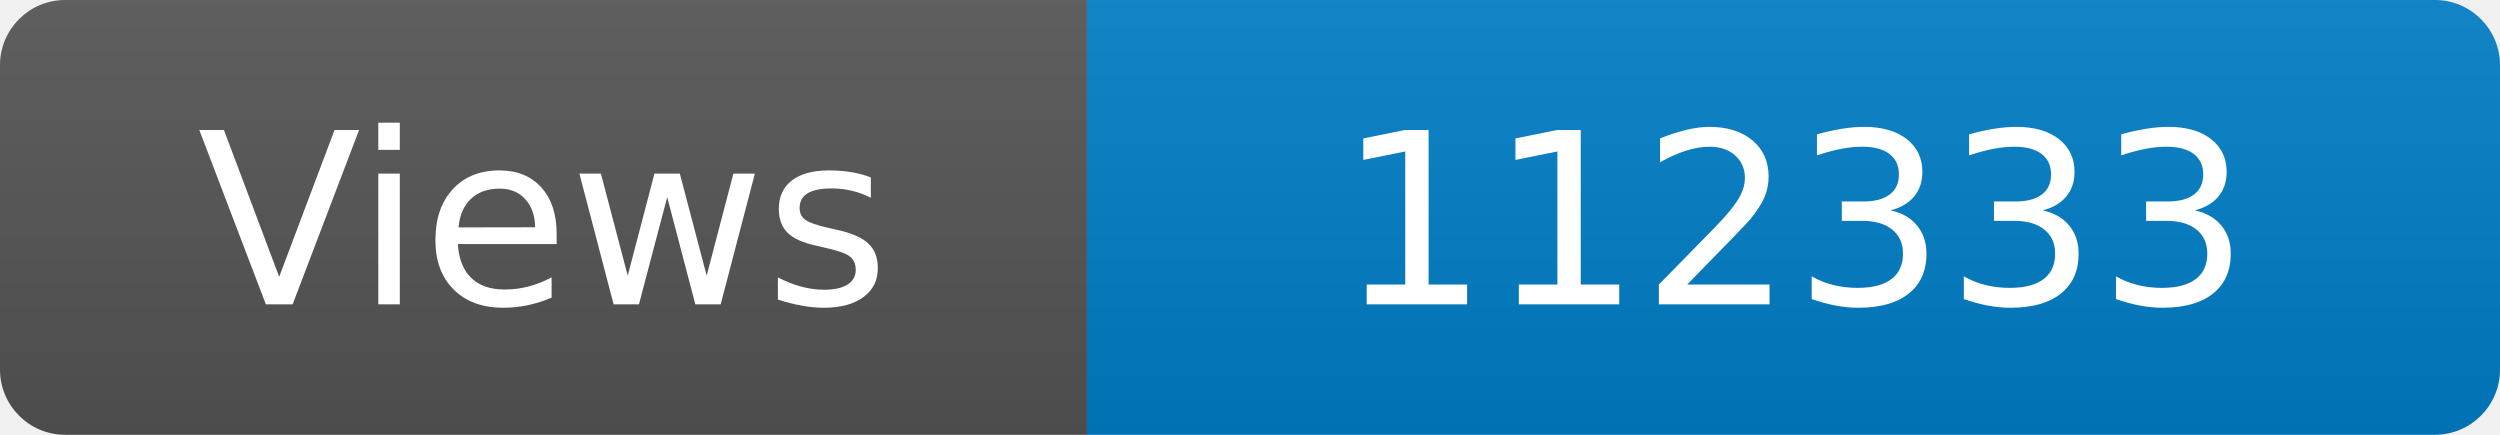
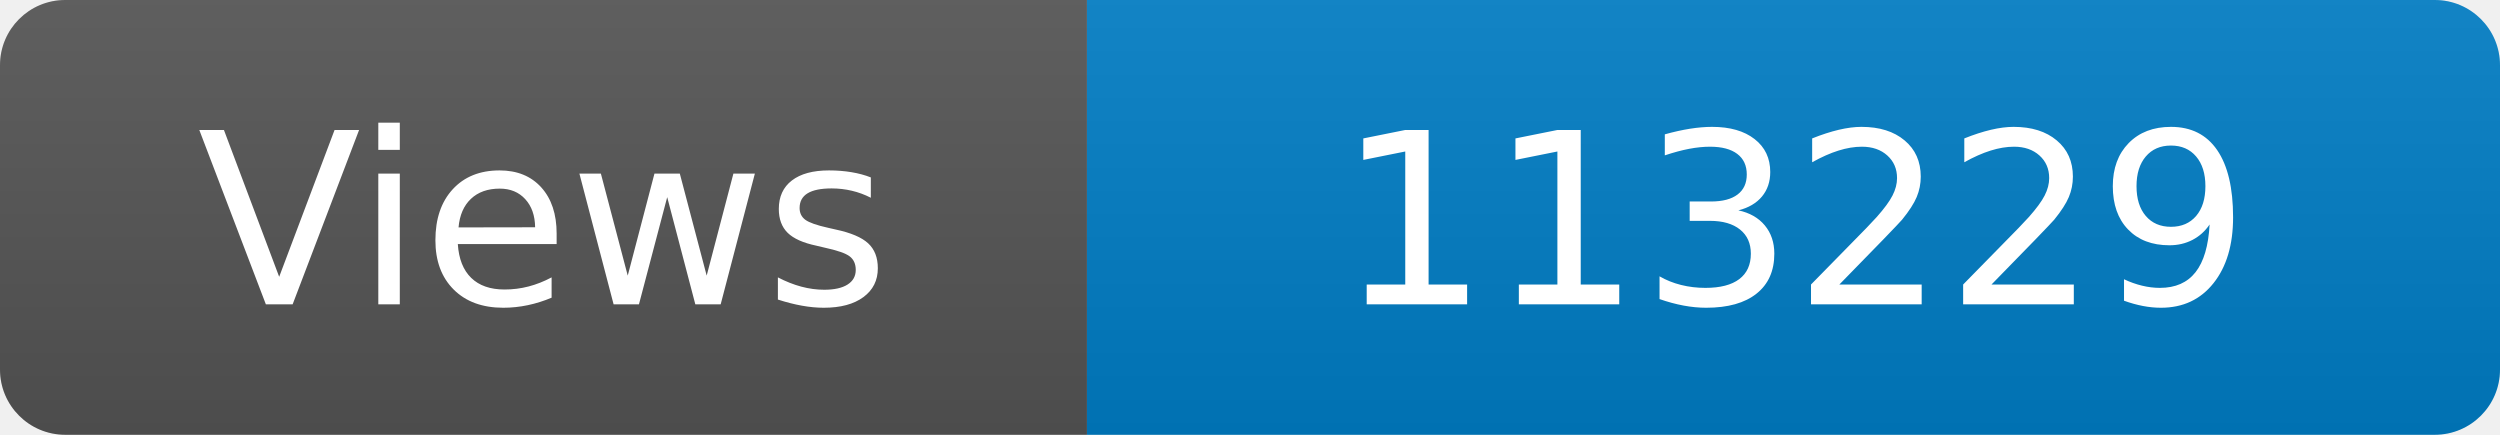
<svg xmlns="http://www.w3.org/2000/svg" width="115" height="20" role="img" aria-label="Maintained?: yes">
  <linearGradient id="s" x2="0" y2="100%">
    <stop offset="0" stop-color="#bbb" stop-opacity=".1" />
    <stop offset="1" stop-opacity=".1" />
  </linearGradient>
  <clipPath id="r">
    <rect width="115" height="20" rx="3" fill="#fff" />
  </clipPath>
  <g clip-path="url(#r)">
    <rect width="50" height="20" fill="#555" />
    <rect x="50" width="160" height="20" fill="#007ec6" />
    <rect width="115" height="20" fill="url(#s)" />
  </g>
  <g fill="#fff" text-anchor="middle" font-family="Verdana,Geneva,DejaVu Sans,sans-serif" font-size="110">
    <text x="250" y="140" transform="scale(.1)" fill="#fff">Views</text>
-     <text x="825" y="140" transform="scale(.1)" fill="#fff">112333</text>
+     <text x="825" y="140" transform="scale(.1)" fill="#fff">113229</text>
  </g>
</svg>
